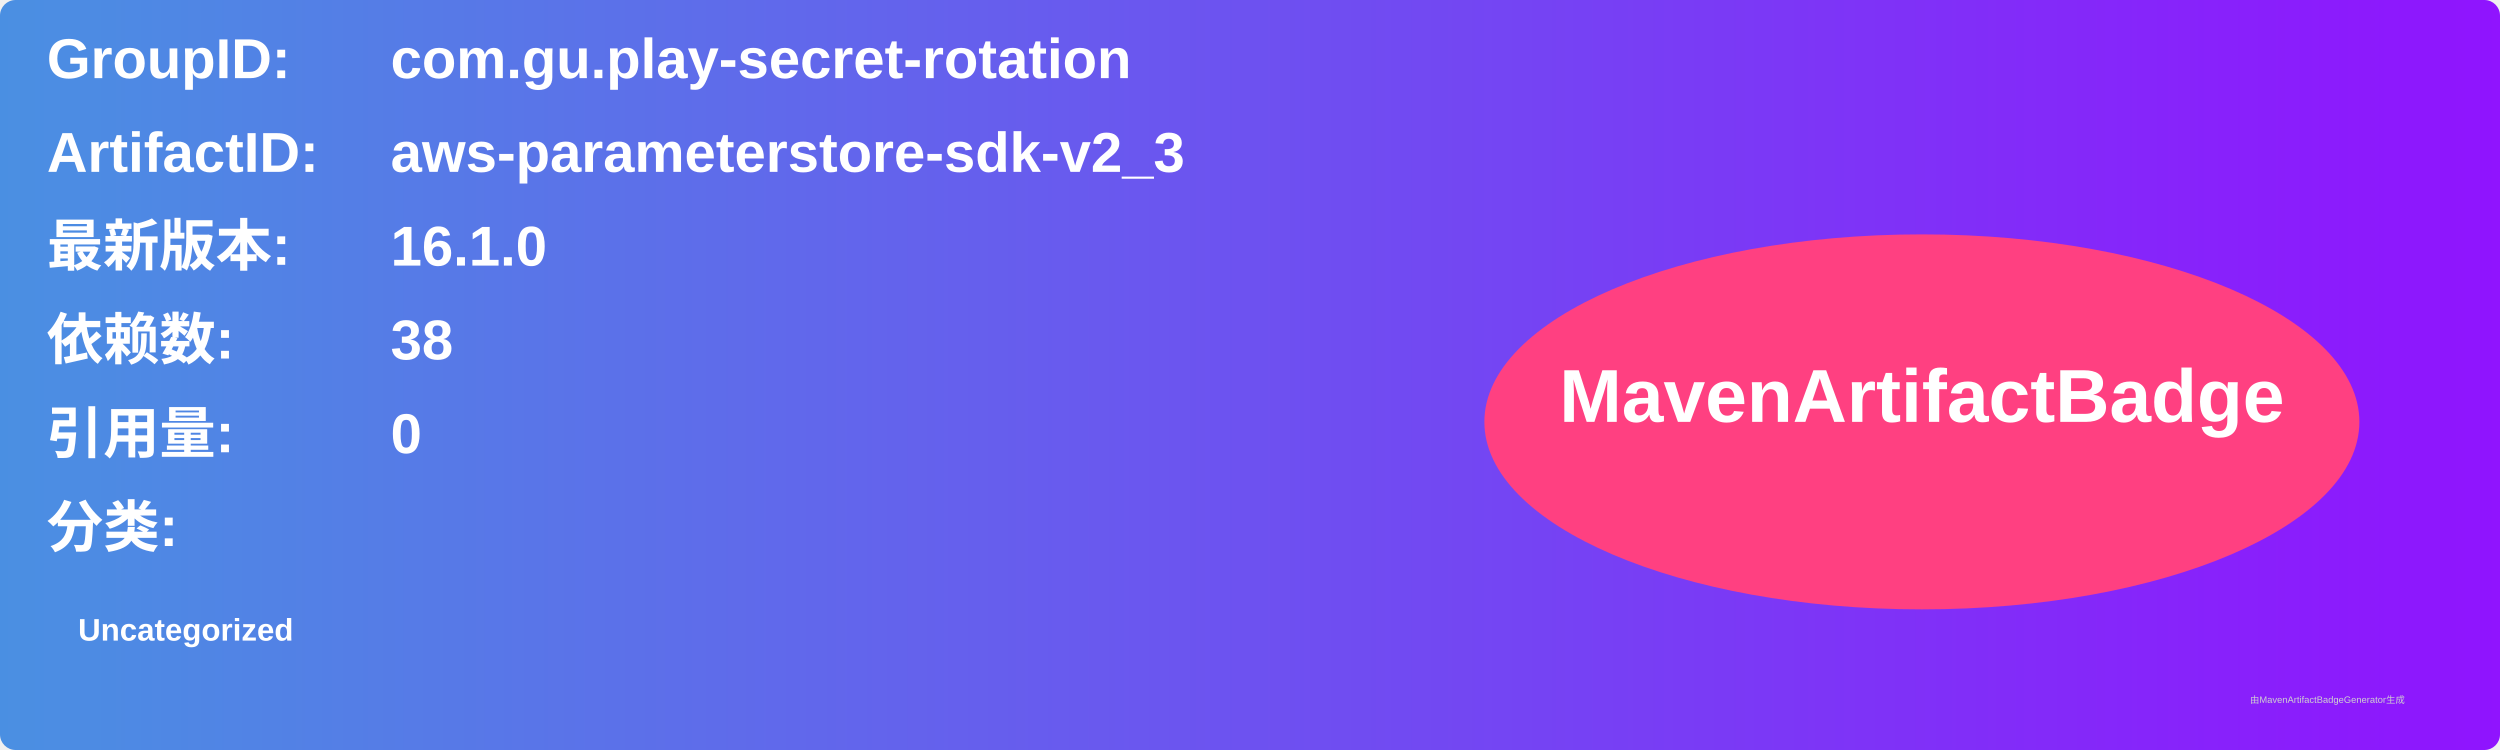
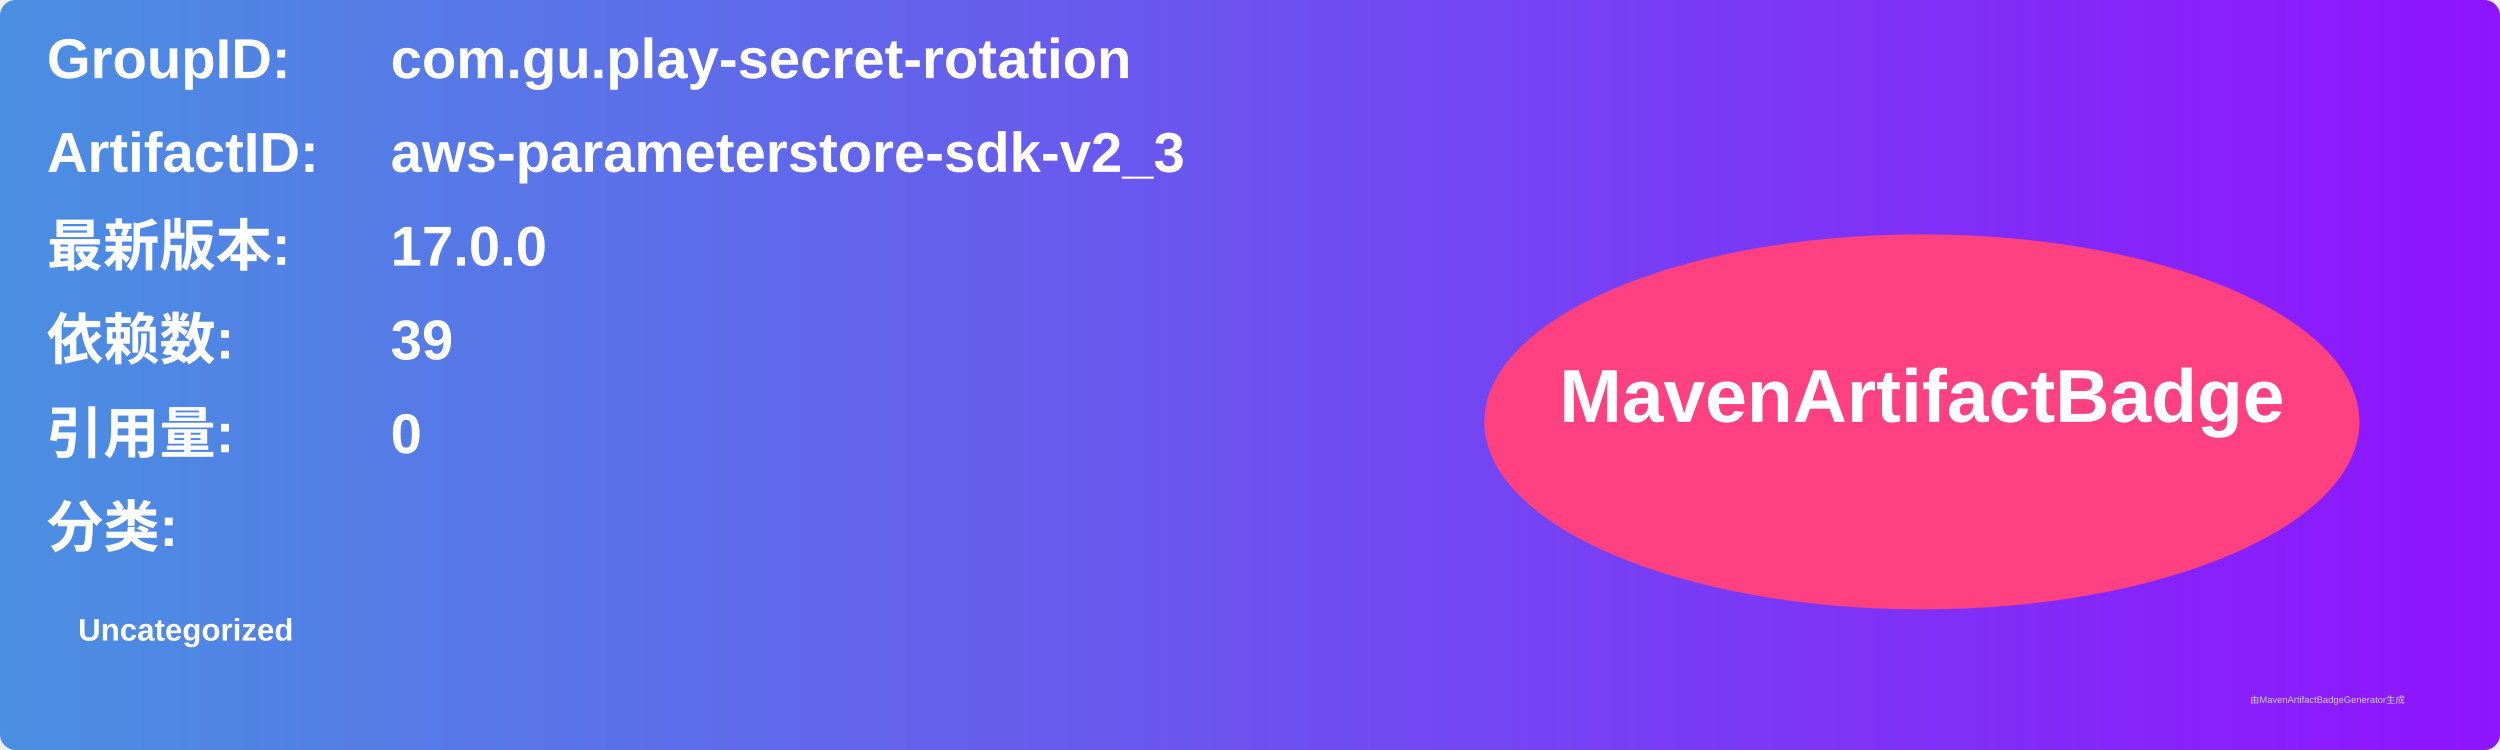
<svg xmlns="http://www.w3.org/2000/svg" width="800" height="240" viewBox="0 0 800 240">
  <linearGradient id="grad" x1="0%" y1="0%" x2="100%" y2="0%">
    <stop offset="0%" stop-color="#4a90e2" />
    <stop offset="100%" stop-color="#9013fe" />
  </linearGradient>
  <rect width="100%" height="100%" rx="5" ry="5" fill="url(#grad)" />
  <g transform="translate(15, 15)">
    <text x="0" y="10" font-family="Arial" font-size="18" fill="white" font-weight="bold" width="260">GroupID:</text>
    <text x="110" y="10" font-family="Arial" font-size="18" fill="white" font-weight="bold" width="460">com.gu.play-secret-rotation</text>
    <text x="0" y="40" font-family="Arial" font-size="18" fill="white" font-weight="bold" width="260">ArtifactID:</text>
    <text x="110" y="40" font-family="Arial" font-size="18" fill="white" font-weight="bold" width="460">aws-parameterstore-sdk-v2_3</text>
    <text x="0" y="70" font-family="Arial" font-size="18" fill="white" font-weight="bold">最新版本:</text>
    <text x="110" y="70" font-family="Arial" font-size="18" fill="white" font-weight="bold">
-       <tspan font-weight="bold">16.1.0</tspan>
+       <tspan font-weight="bold">17.0.0</tspan>
    </text>
    <text x="0" y="100" font-family="Arial" font-size="18" fill="white" font-weight="bold">依赖数: </text>
    <text x="110" y="100" font-family="Arial" font-size="18" fill="white">
-       <tspan font-weight="bold">38</tspan>
+       <tspan font-weight="bold">39</tspan>
    </text>
    <text x="0" y="130" font-family="Arial" font-size="18" fill="white" font-weight="bold">引用量: </text>
    <text x="110" y="130" font-family="Arial" font-size="18" fill="white">
      <tspan font-weight="bold">0</tspan>
    </text>
    <text x="0" y="160" font-family="Arial" font-size="18" fill="white" font-weight="bold">分类:</text>
    <text x="10" y="190" font-family="Arial" font-size="10" fill="white">
      <tspan font-weight="bold">Uncategorized</tspan>
    </text>
    <ellipse cx="600" cy="120" rx="140" ry="60" fill="#ff4081" />
    <text x="600" y="120" text-anchor="middle" font-family="Arial" font-size="24" fill="white" font-weight="bold">MavenArtifactBadge</text>
  </g>
  <text x="720" y="225" font-family="Arial" font-size="3" fill="#d0d0d0">由MavenArtifactBadgeGenerator生成</text>
</svg>
